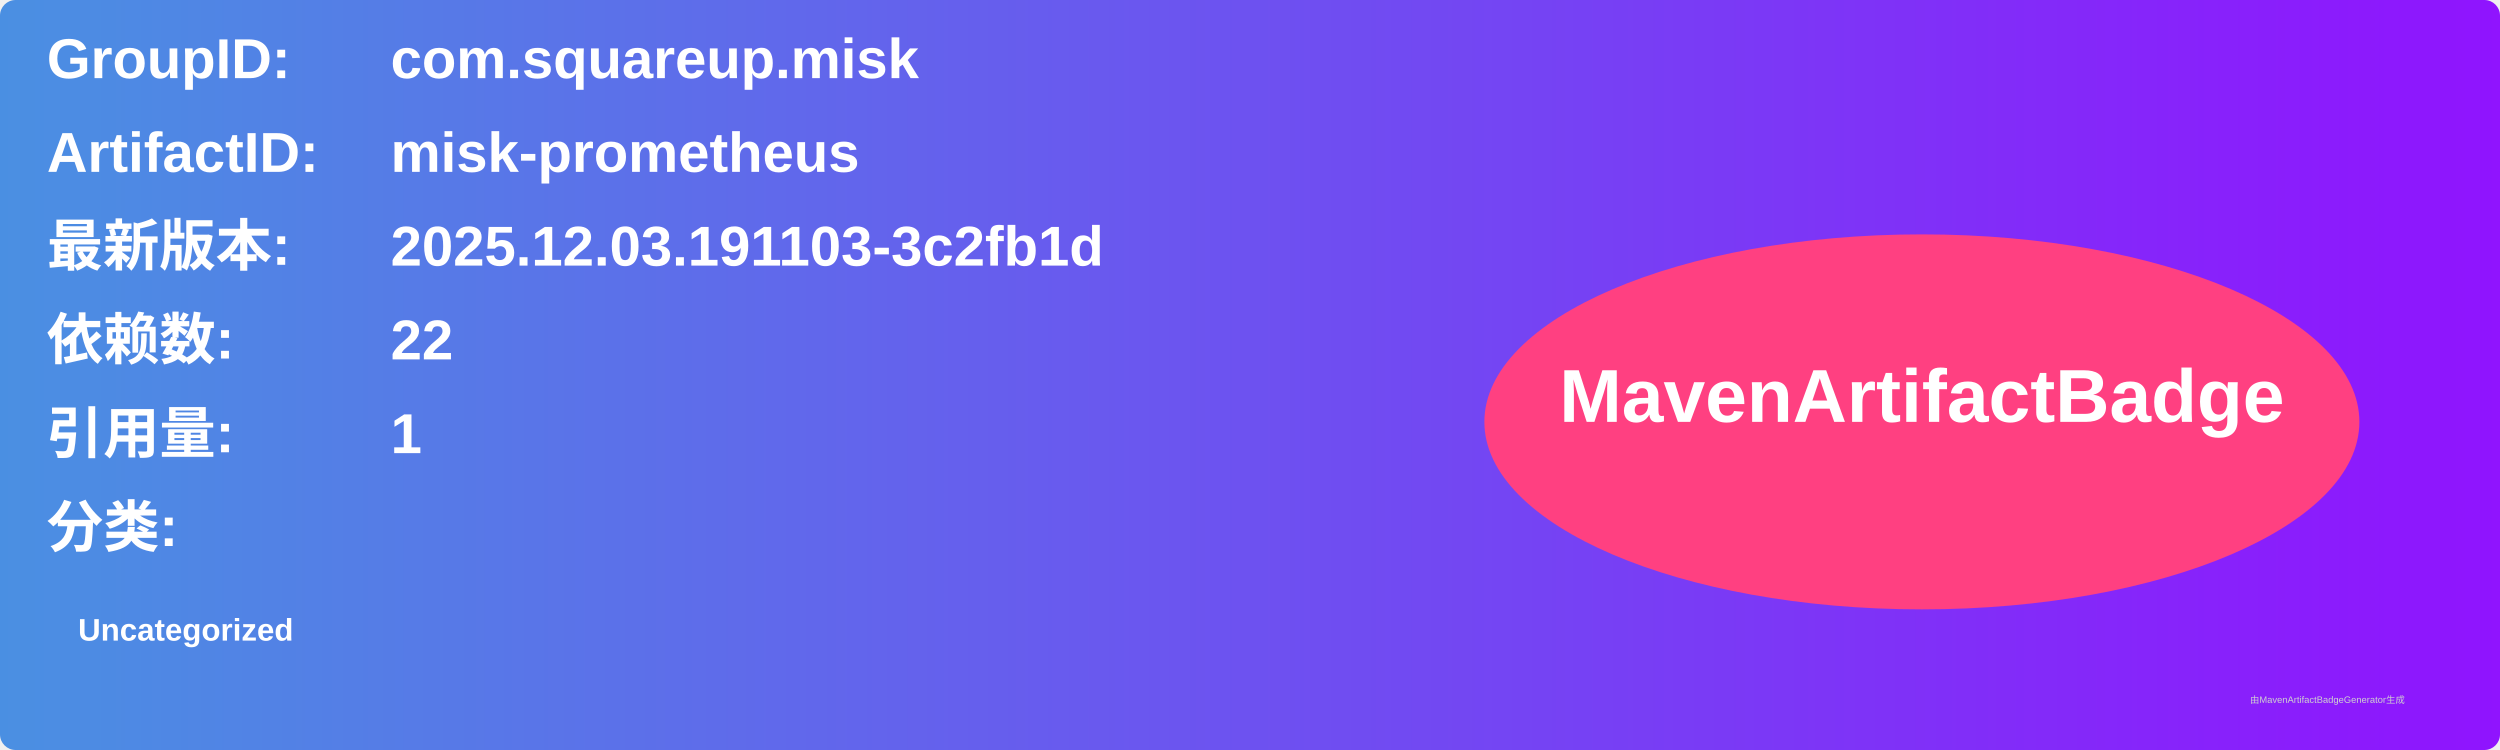
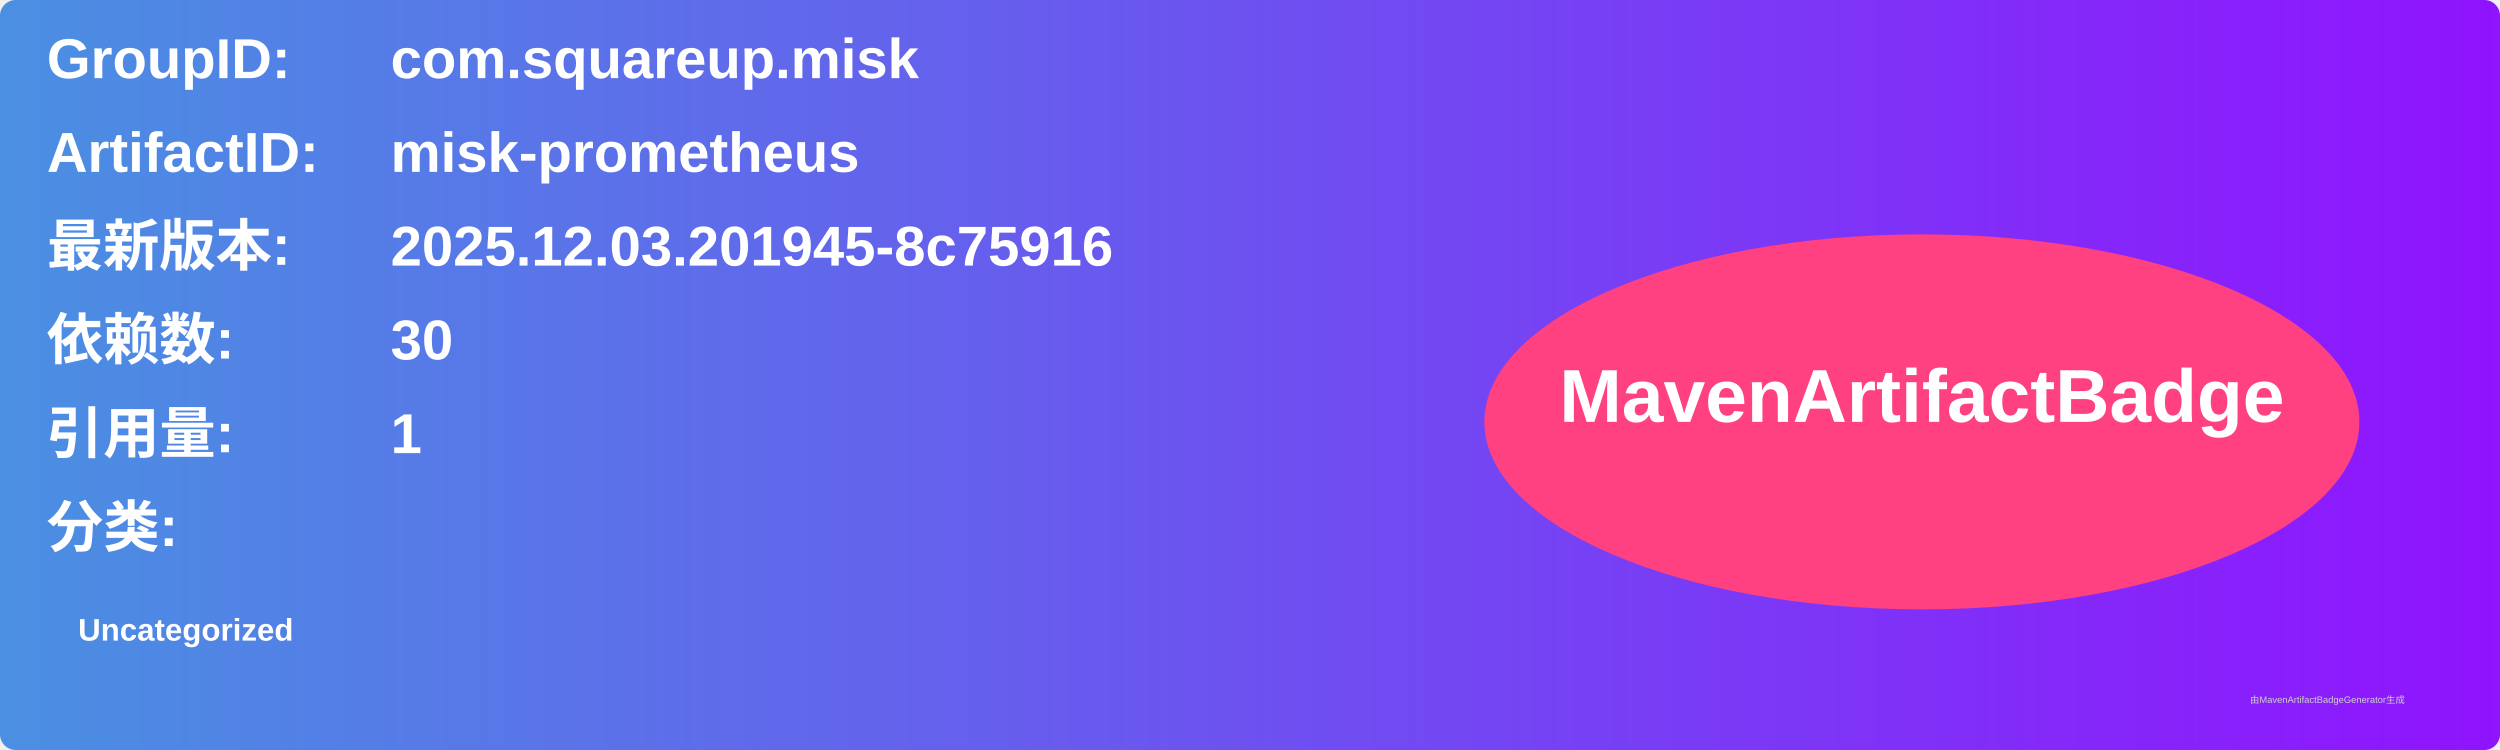
<svg xmlns="http://www.w3.org/2000/svg" width="800" height="240" viewBox="0 0 800 240">
  <linearGradient id="grad" x1="0%" y1="0%" x2="100%" y2="0%">
    <stop offset="0%" stop-color="#4a90e2" />
    <stop offset="100%" stop-color="#9013fe" />
  </linearGradient>
  <rect width="100%" height="100%" rx="5" ry="5" fill="url(#grad)" />
  <g transform="translate(15, 15)">
    <text x="0" y="10" font-family="Arial" font-size="18" fill="white" font-weight="bold" width="260">GroupID:</text>
    <text x="110" y="10" font-family="Arial" font-size="18" fill="white" font-weight="bold" width="460">com.squareup.misk</text>
    <text x="0" y="40" font-family="Arial" font-size="18" fill="white" font-weight="bold" width="260">ArtifactID:</text>
    <text x="110" y="40" font-family="Arial" font-size="18" fill="white" font-weight="bold" width="460">misk-prometheus</text>
    <text x="0" y="70" font-family="Arial" font-size="18" fill="white" font-weight="bold">最新版本:</text>
    <text x="110" y="70" font-family="Arial" font-size="18" fill="white" font-weight="bold">
-       <tspan font-weight="bold">2025.12.03.191103-3c2fb1d</tspan>
+       <tspan font-weight="bold">2025.12.03.201945-8c75916</tspan>
    </text>
    <text x="0" y="100" font-family="Arial" font-size="18" fill="white" font-weight="bold">依赖数: </text>
    <text x="110" y="100" font-family="Arial" font-size="18" fill="white">
-       <tspan font-weight="bold">22</tspan>
+       <tspan font-weight="bold">30</tspan>
    </text>
    <text x="0" y="130" font-family="Arial" font-size="18" fill="white" font-weight="bold">引用量: </text>
    <text x="110" y="130" font-family="Arial" font-size="18" fill="white">
      <tspan font-weight="bold">1</tspan>
    </text>
    <text x="0" y="160" font-family="Arial" font-size="18" fill="white" font-weight="bold">分类:</text>
    <text x="10" y="190" font-family="Arial" font-size="10" fill="white">
      <tspan font-weight="bold">Uncategorized</tspan>
    </text>
    <ellipse cx="600" cy="120" rx="140" ry="60" fill="#ff4081" />
    <text x="600" y="120" text-anchor="middle" font-family="Arial" font-size="24" fill="white" font-weight="bold">MavenArtifactBadge</text>
  </g>
  <text x="720" y="225" font-family="Arial" font-size="3" fill="#d0d0d0">由MavenArtifactBadgeGenerator生成</text>
</svg>
